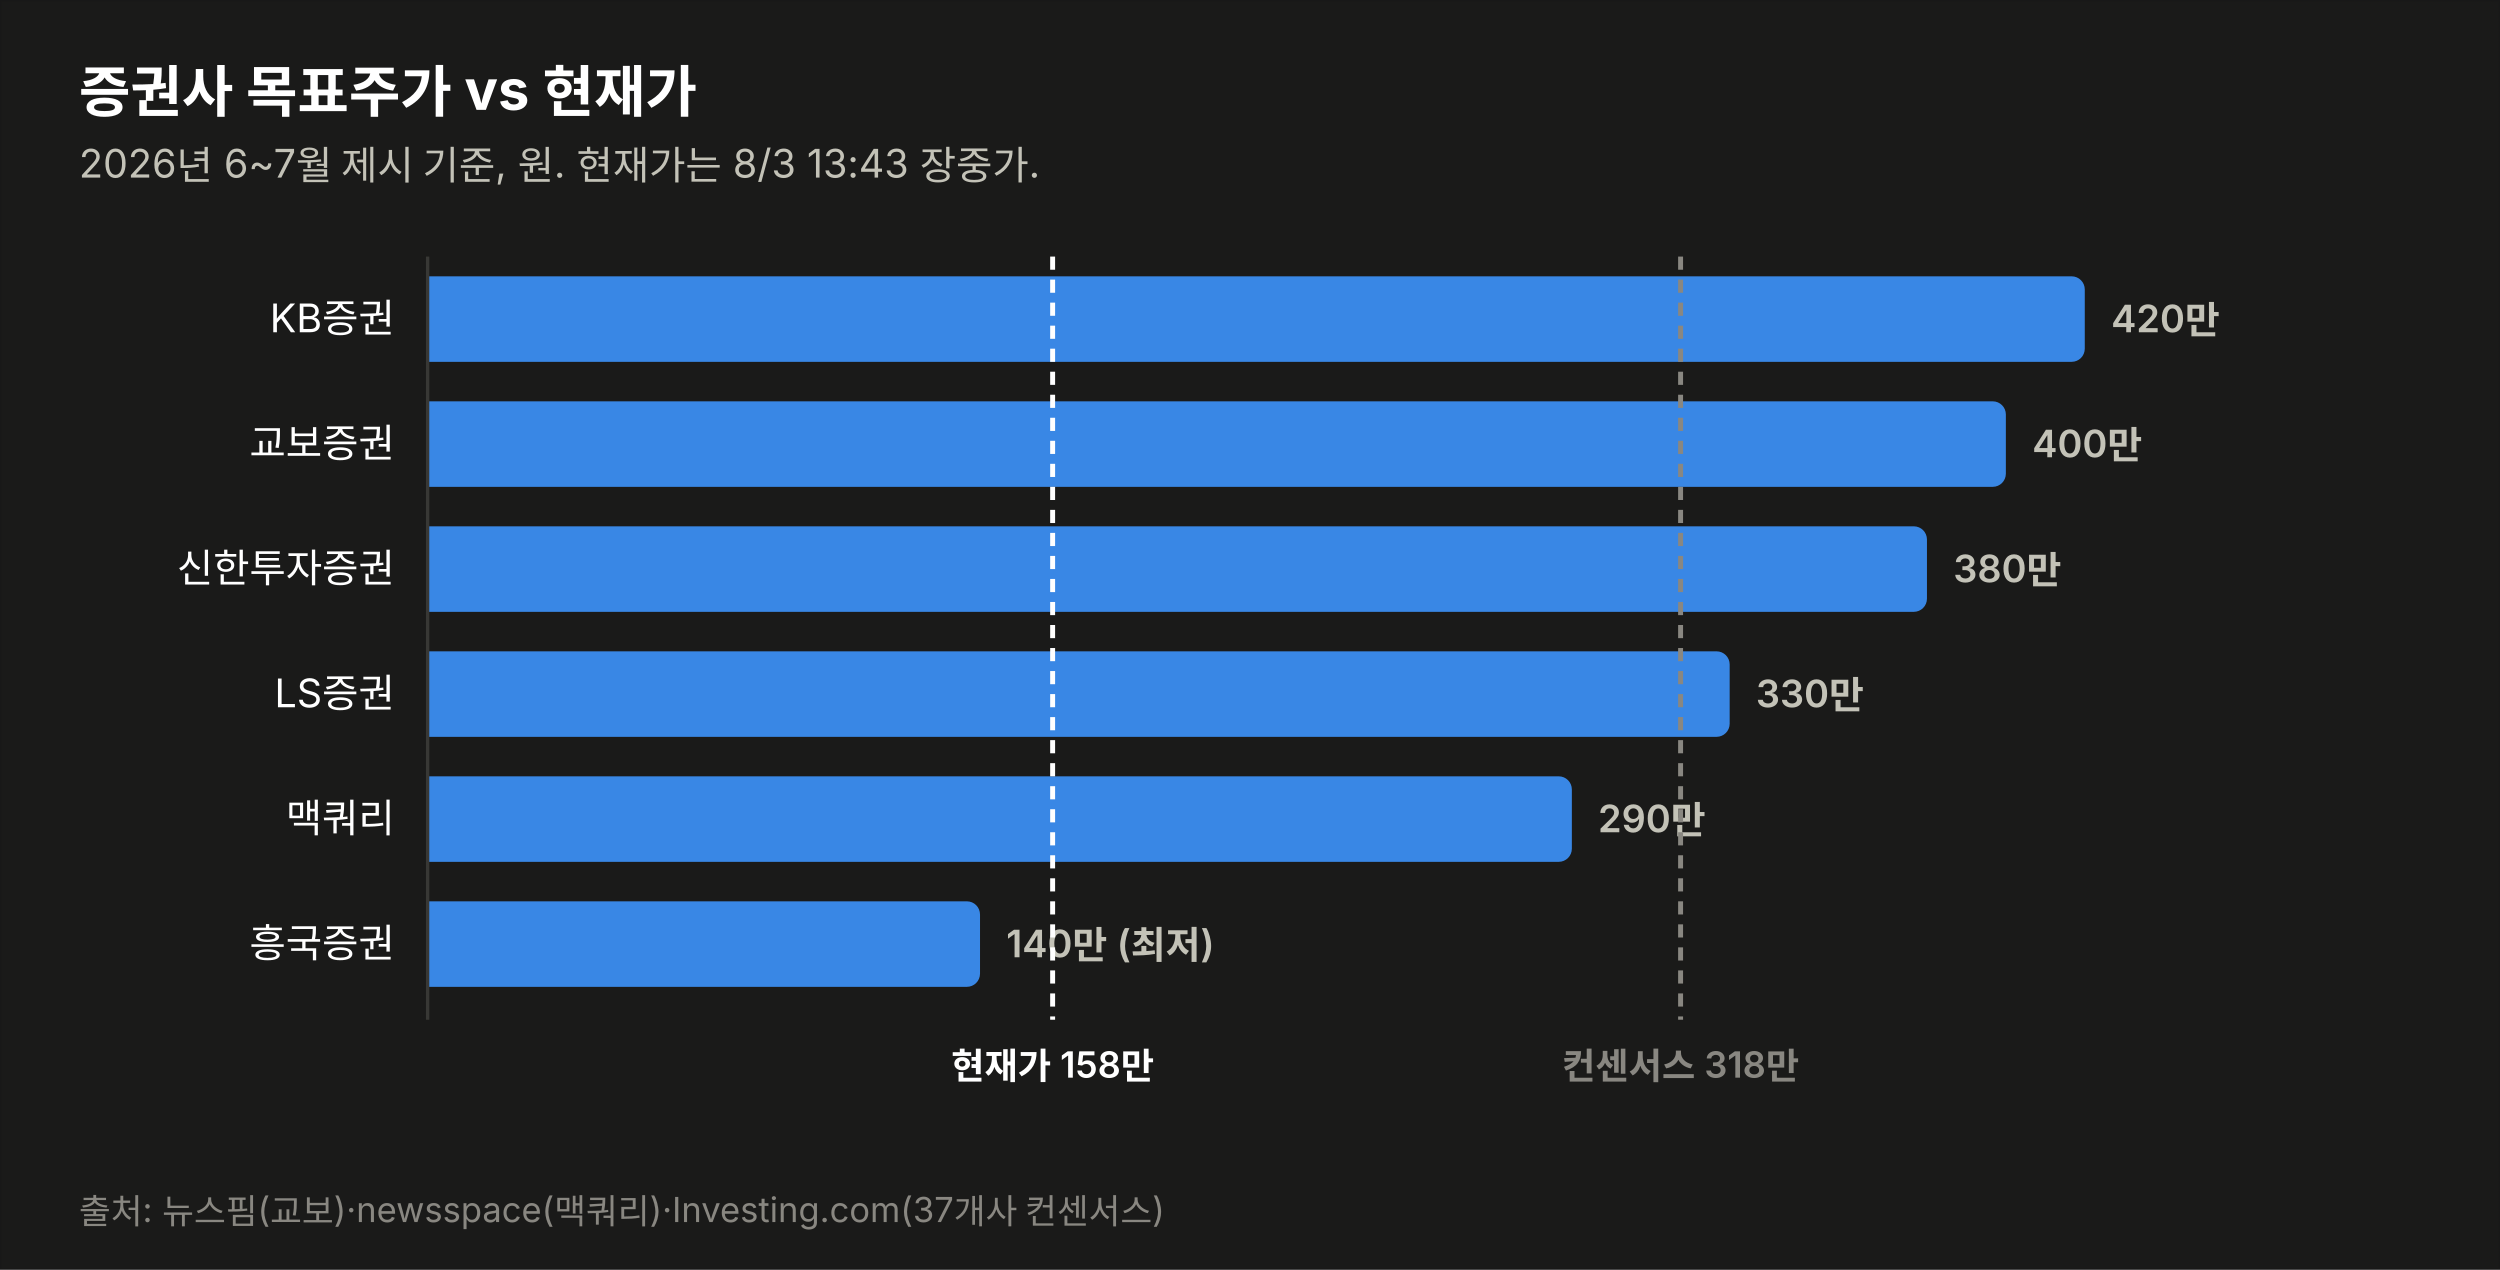
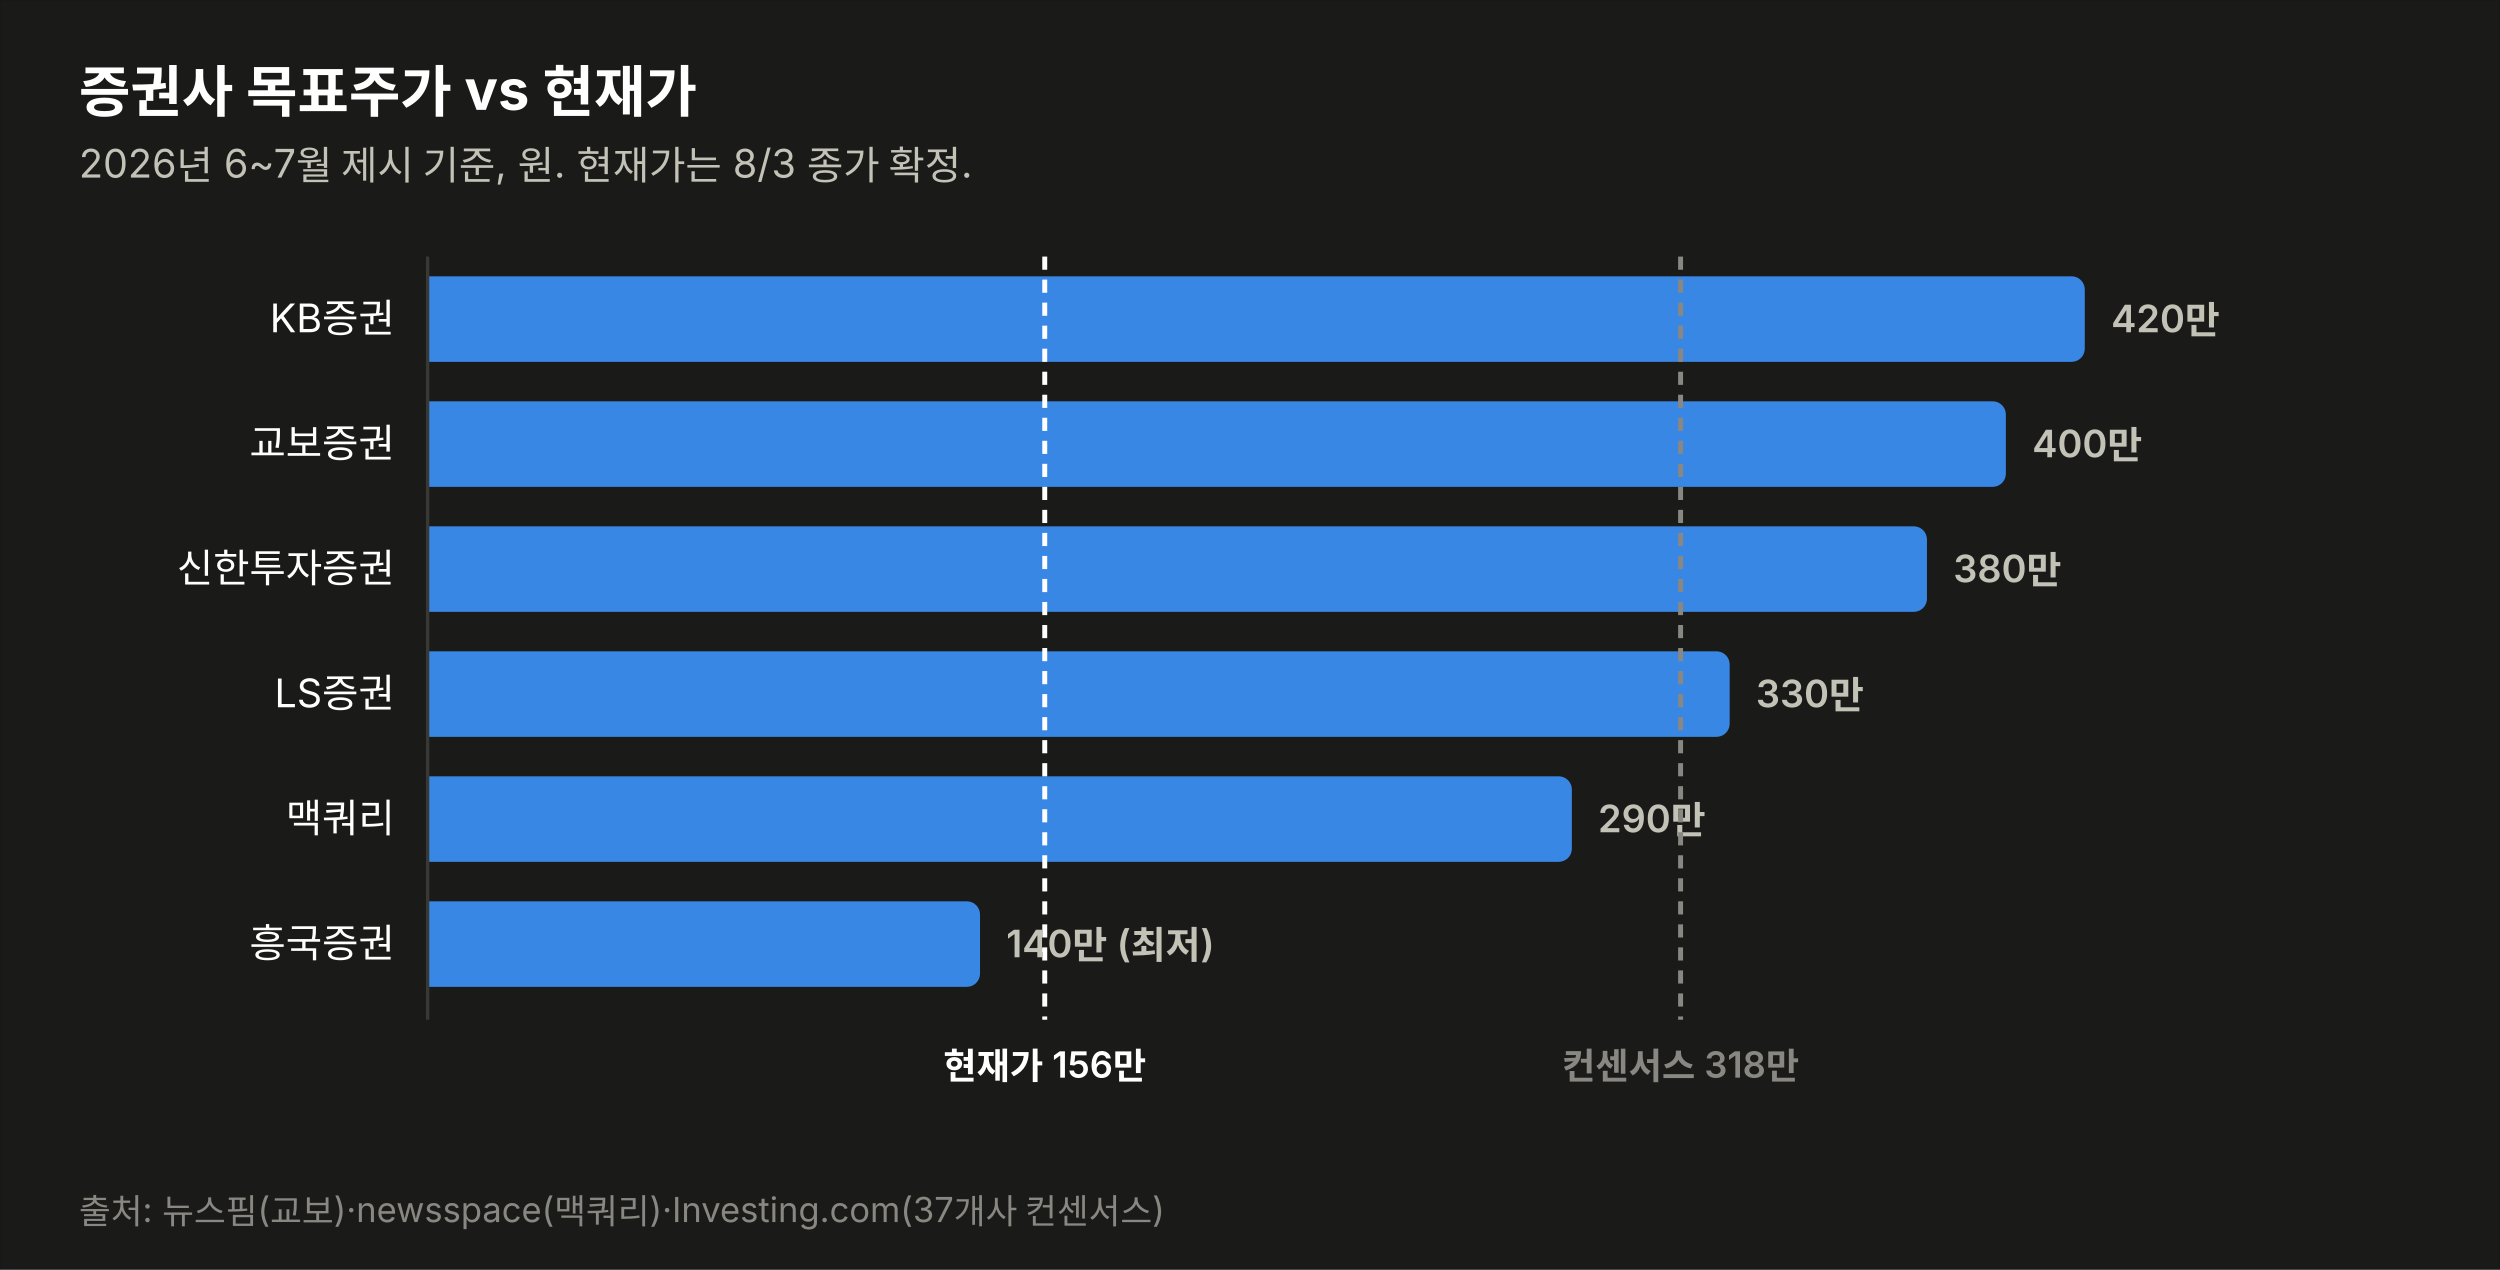
<svg xmlns="http://www.w3.org/2000/svg" width="760" height="386" viewBox="0 0 760 386" font-family="system-ui,-apple-system,&quot;Segoe UI&quot;,&quot;Malgun Gothic&quot;,&quot;Apple SD Gothic Neo&quot;,sans-serif">
  <rect width="760" height="386" fill="#1a1a19" stroke="rgba(11,11,11,0.10)" />
  <text x="24" y="34" font-size="17" font-weight="700" fill="#ffffff">증권사 목표주가 vs 현재가</text>
-   <text x="24" y="54" font-size="12" fill="#c3c2b7">2026년 6~7월 제시 기준, 원. 현재가는 8/3 13:43 장중가.</text>
+   <text x="24" y="54" font-size="12" fill="#c3c2b7">2026년 6~7월 제시 기준, 원. 현재가는 8/3 종가 확정.</text>
  <text x="120" y="101.0" font-size="12" fill="#ffffff" text-anchor="end">KB증권</text>
  <path d="M130,84 h499.774 a4,4 0 0 1 4,4 v18 a4,4 0 0 1 -4,4 h-499.774 z" fill="#3987e5" opacity="1.0" />
  <text x="641.8" y="101.0" font-size="11.5" font-weight="600" fill="#c3c2b7" style="font-variant-numeric:tabular-nums">420만</text>
  <text x="120" y="139.0" font-size="12" fill="#ffffff" text-anchor="end">교보증권</text>
  <path d="M130,122 h475.784 a4,4 0 0 1 4,4 v18 a4,4 0 0 1 -4,4 h-475.784 z" fill="#3987e5" opacity="1.0" />
  <text x="617.8" y="139.0" font-size="11.5" font-weight="600" fill="#c3c2b7" style="font-variant-numeric:tabular-nums">400만</text>
  <text x="120" y="177.0" font-size="12" fill="#ffffff" text-anchor="end">신한투자증권</text>
  <path d="M130,160 h451.795 a4,4 0 0 1 4,4 v18 a4,4 0 0 1 -4,4 h-451.795 z" fill="#3987e5" opacity="1.0" />
  <text x="593.8" y="177.0" font-size="11.5" font-weight="600" fill="#c3c2b7" style="font-variant-numeric:tabular-nums">380만</text>
  <text x="120" y="215.0" font-size="12" fill="#ffffff" text-anchor="end">LS증권</text>
  <path d="M130,198 h391.822 a4,4 0 0 1 4,4 v18 a4,4 0 0 1 -4,4 h-391.822 z" fill="#3987e5" opacity="1.0" />
  <text x="533.8" y="215.0" font-size="11.5" font-weight="600" fill="#c3c2b7" style="font-variant-numeric:tabular-nums">330만</text>
  <text x="120" y="253.0" font-size="12" fill="#ffffff" text-anchor="end">맥쿼리</text>
  <path d="M130,236 h343.844 a4,4 0 0 1 4,4 v18 a4,4 0 0 1 -4,4 h-343.844 z" fill="#3987e5" opacity="1.0" />
  <text x="485.8" y="253.0" font-size="11.5" font-weight="600" fill="#c3c2b7" style="font-variant-numeric:tabular-nums">290만</text>
  <text x="120" y="291.0" font-size="12" fill="#ffffff" text-anchor="end">흥국증권</text>
  <path d="M130,274 h163.925 a4,4 0 0 1 4,4 v18 a4,4 0 0 1 -4,4 h-163.925 z" fill="#3987e5" opacity="1.0" />
  <text x="305.9" y="291.0" font-size="11.5" font-weight="600" fill="#c3c2b7" style="font-variant-numeric:tabular-nums">140만 (최저)</text>
  <line x1="130" y1="78" x2="130" y2="310" stroke="#383835" stroke-width="1" />
-   <line x1="320.0" y1="78" x2="320.0" y2="310" stroke="#ffffff" stroke-width="1.5" stroke-dasharray="4 3" />
-   <text x="320.0" y="328" font-size="11" font-weight="600" fill="#ffffff" text-anchor="middle">현재가 158만</text>
+   <line x1="317.6" y1="78" x2="317.6" y2="310" stroke="#ffffff" stroke-width="1.5" stroke-dasharray="4 3" />
+   <text x="317.6" y="328" font-size="11" font-weight="600" fill="#ffffff" text-anchor="middle">현재가 156만</text>
  <line x1="510.9" y1="78" x2="510.9" y2="310" stroke="#898781" stroke-width="1.5" stroke-dasharray="4 3" />
  <text x="510.9" y="328" font-size="11" font-weight="600" fill="#898781" text-anchor="middle">컨센서스 318만</text>
  <text x="24" y="372" font-size="10.5" fill="#898781">출처: 뉴스핌(교보)·newsspace(맥쿼리)·Investing.com(37개사 컨센서스)</text>
</svg>
